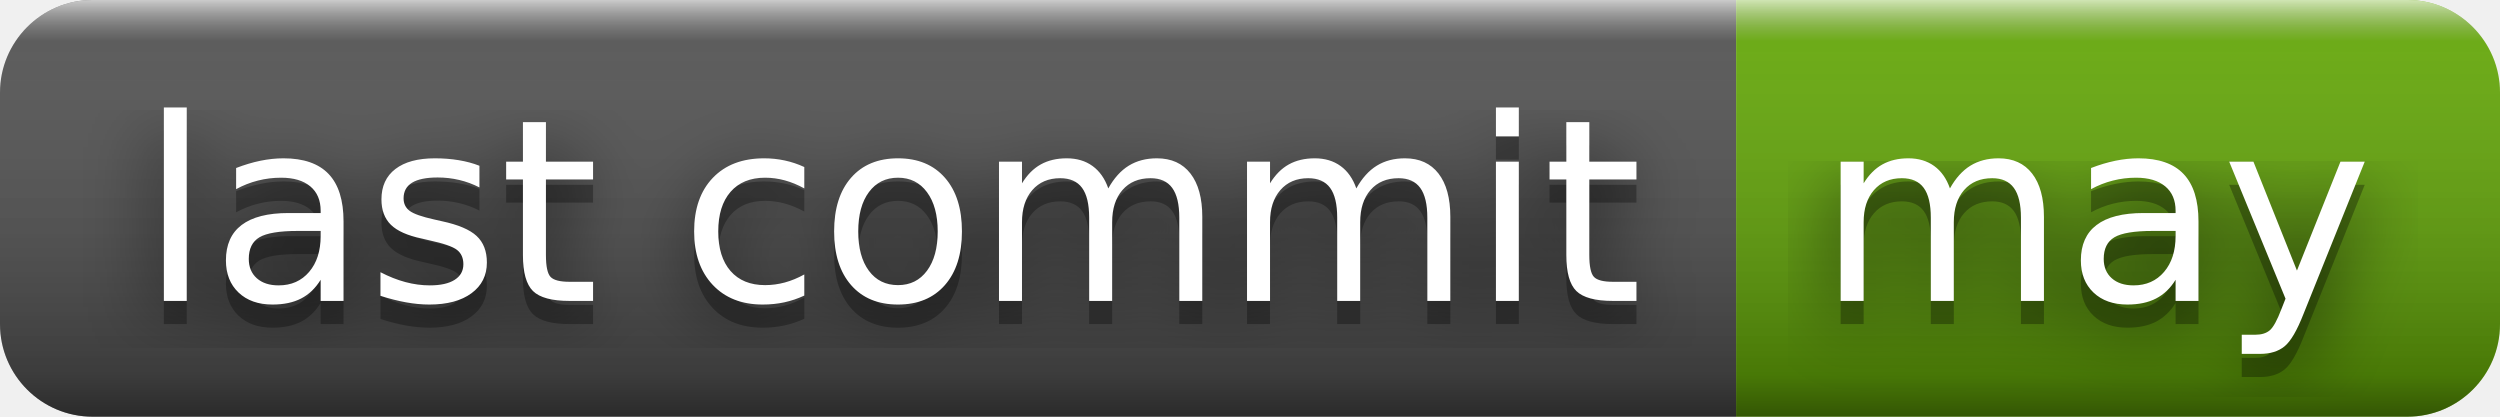
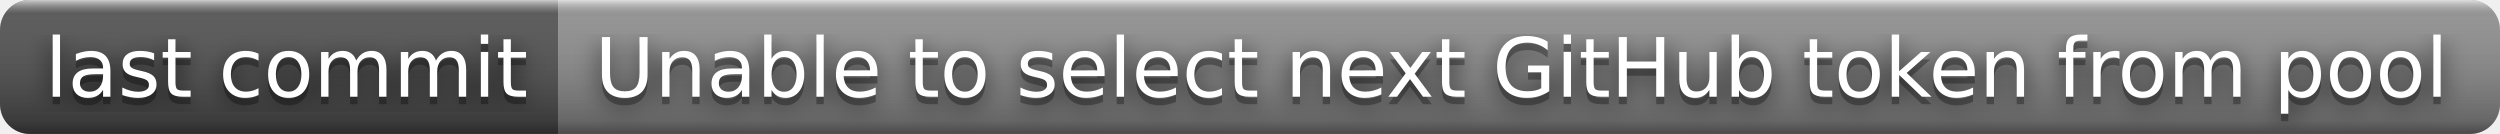
- <svg xmlns="http://www.w3.org/2000/svg" width="108" height="18" role="img" aria-label="last commit: may">
+ <svg xmlns="http://www.w3.org/2000/svg" width="336" height="18" role="img" aria-label="last commit: Unable to select next GitHub token from pool">
  <filter id="blur">
-     <feGaussianBlur in="SourceGraphic" stdDeviation="16" />
+     <feGaussianBlur stdDeviation="16" />
  </filter>
  <linearGradient id="s" x2="0" y2="100%">
    <stop offset="0" stop-color="#fff" stop-opacity=".7" />
    <stop offset=".1" stop-color="#aaa" stop-opacity=".1" />
    <stop offset=".9" stop-color="#000" stop-opacity=".3" />
    <stop offset="1" stop-color="#000" stop-opacity=".5" />
  </linearGradient>
  <clipPath id="r">
-     <rect width="108" height="18" rx="4" fill="#fff" />
+     <rect width="336" height="18" rx="4" />
  </clipPath>
  <g clip-path="url(#r)">
    <rect width="75" height="18" fill="#555" />
-     <rect x="75" width="33" height="18" fill="#67ac09" />
-     <rect width="108" height="18" fill="url(#s)" />
+     <rect x="75" width="261" height="18" fill="#939393" />
+     <rect width="336" height="18" fill="url(#s)" />
  </g>
  <g fill="#fff" text-anchor="middle" font-family="Verdana,Geneva,DejaVu Sans,sans-serif" text-rendering="geometricPrecision" font-size="110">
-     <text aria-hidden="true" x="385" y="140" fill="#010101" fill-opacity=".80" filter="url(#blur)" transform="scale(.1)" textLength="650">last commit</text>
-     <text aria-hidden="true" x="385" y="140" fill="#010101" fill-opacity=".3" transform="scale(.1)" textLength="650">last commit</text>
-     <text x="385" y="130" transform="scale(.1)" fill="#fff" textLength="650">last commit</text>
-     <text aria-hidden="true" x="905" y="140" fill="#010101" fill-opacity=".80" filter="url(#blur)" transform="scale(.1)" textLength="230">may</text>
-     <text aria-hidden="true" x="905" y="140" fill="#010101" fill-opacity=".3" transform="scale(.1)" textLength="230">may</text>
-     <text x="905" y="130" transform="scale(.1)" fill="#fff" textLength="230">may</text>
+     <g transform="scale(.1)">
+       <g aria-hidden="true" fill="#010101">
+         <text x="385" y="140" fill-opacity=".8" filter="url(#blur)" textLength="650">last commit</text>
+         <text x="385" y="140" fill-opacity=".3" textLength="650">last commit</text>
+       </g>
+       <text x="385" y="130" textLength="650">last commit</text>
+     </g>
+     <g transform="scale(.1)">
+       <g aria-hidden="true" fill="#010101">
+         <text x="2045" y="140" fill-opacity=".8" filter="url(#blur)" textLength="2510">Unable to select next GitHub token from pool</text>
+         <text x="2045" y="140" fill-opacity=".3" textLength="2510">Unable to select next GitHub token from pool</text>
+       </g>
+       <text x="2045" y="130" textLength="2510">Unable to select next GitHub token from pool</text>
+     </g>
  </g>
</svg>
